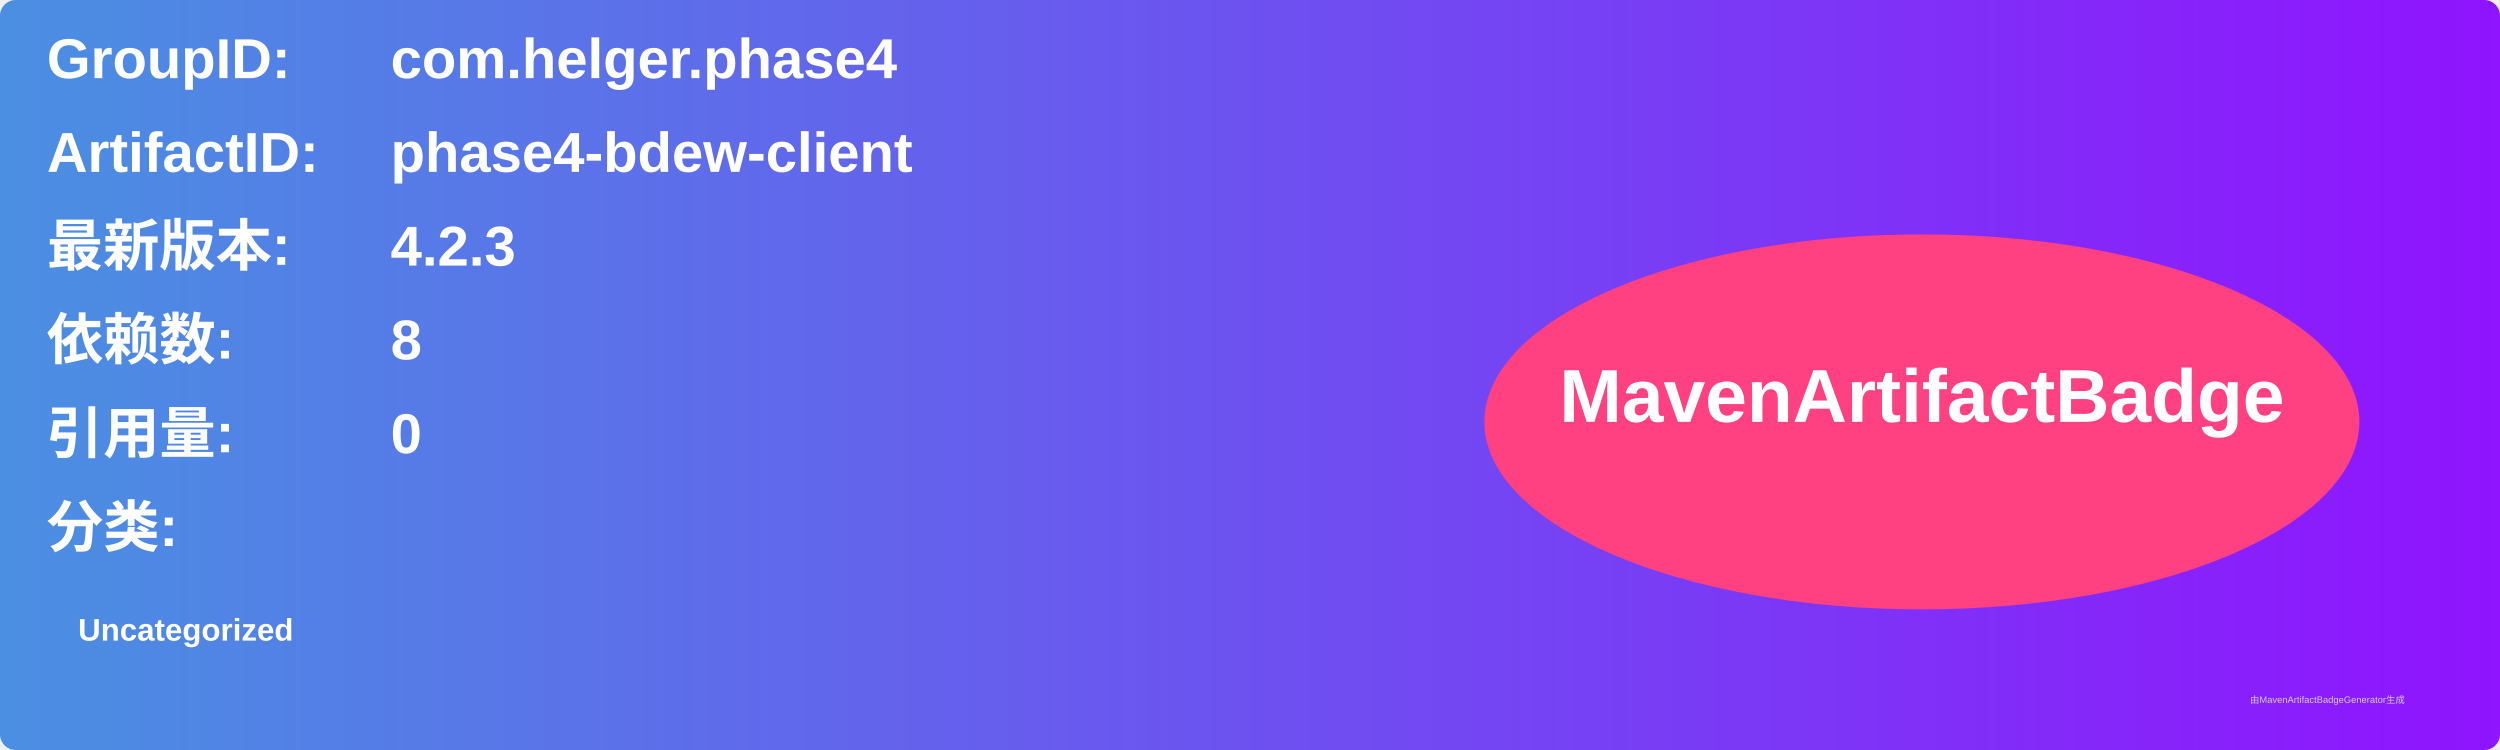
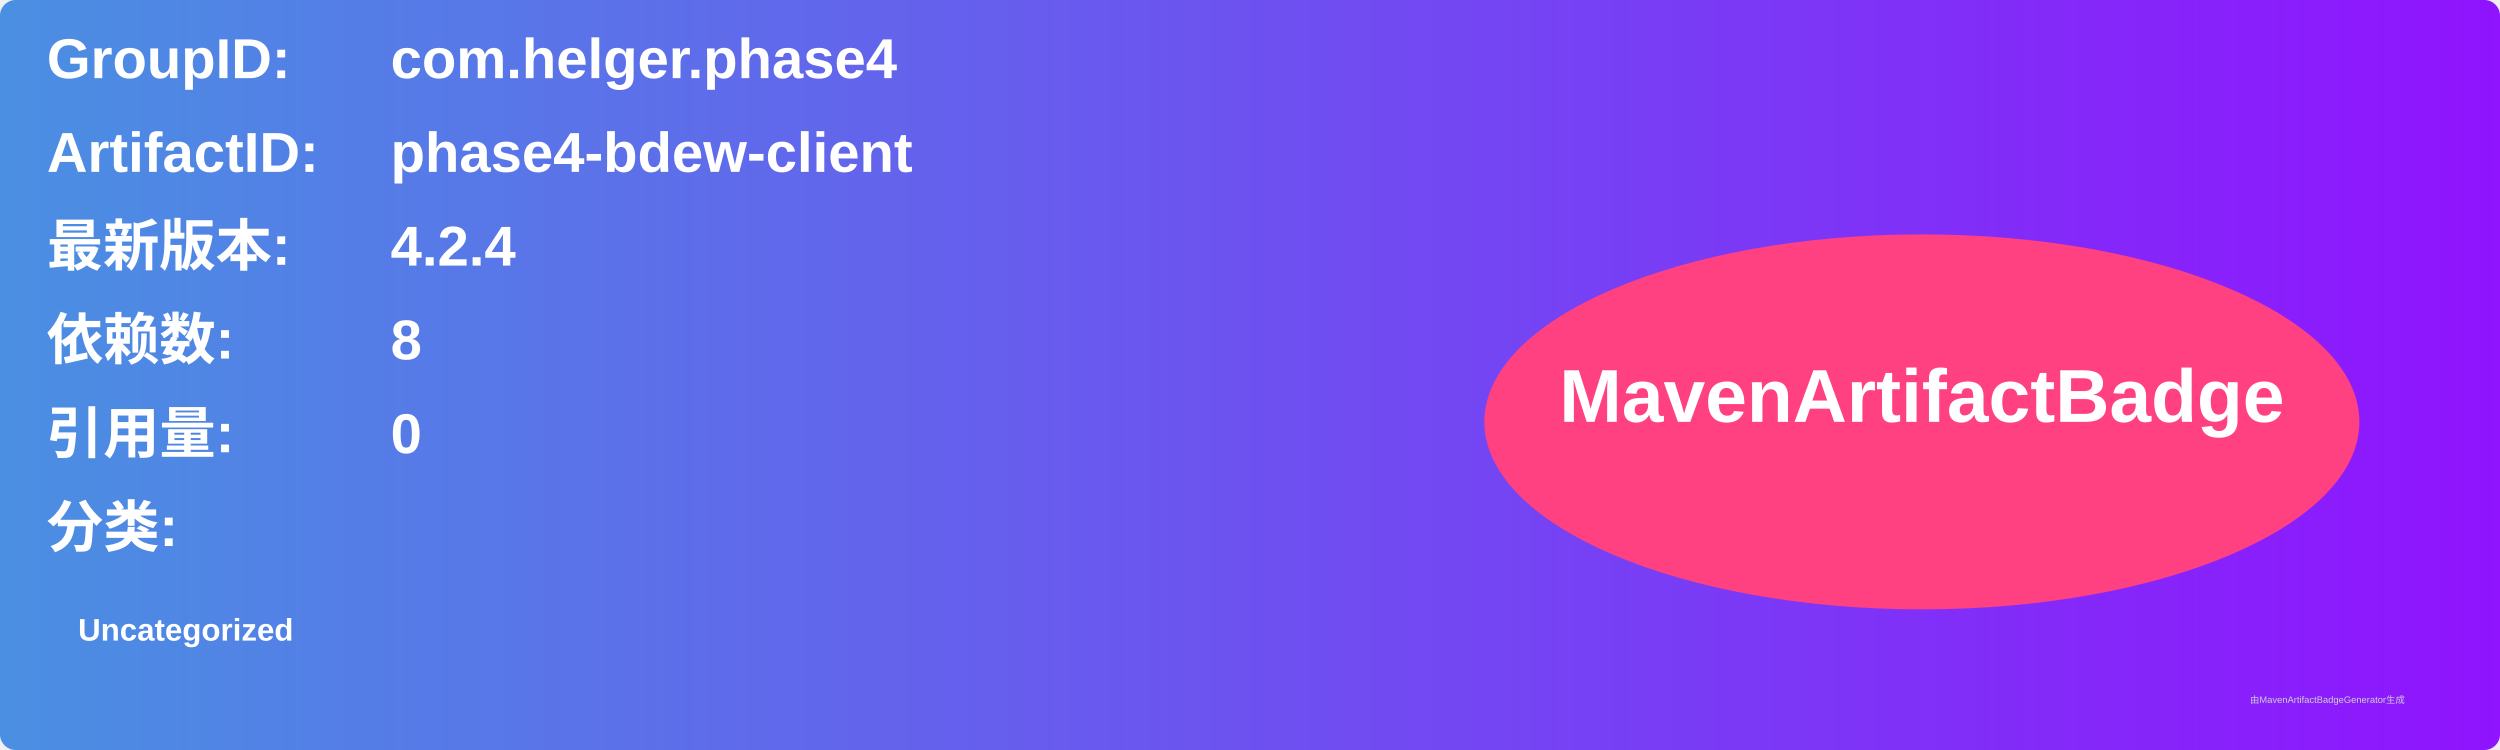
<svg xmlns="http://www.w3.org/2000/svg" width="800" height="240" viewBox="0 0 800 240">
  <linearGradient id="grad" x1="0%" y1="0%" x2="100%" y2="0%">
    <stop offset="0%" stop-color="#4a90e2" />
    <stop offset="100%" stop-color="#9013fe" />
  </linearGradient>
  <rect width="100%" height="100%" rx="5" ry="5" fill="url(#grad)" />
  <g transform="translate(15, 15)">
    <text x="0" y="10" font-family="Arial" font-size="18" fill="white" font-weight="bold" width="260">GroupID:</text>
    <text x="110" y="10" font-family="Arial" font-size="18" fill="white" font-weight="bold" width="460">com.helger.phase4</text>
    <text x="0" y="40" font-family="Arial" font-size="18" fill="white" font-weight="bold" width="260">ArtifactID:</text>
    <text x="110" y="40" font-family="Arial" font-size="18" fill="white" font-weight="bold" width="460">phase4-bdew-client</text>
    <text x="0" y="70" font-family="Arial" font-size="18" fill="white" font-weight="bold">最新版本:</text>
    <text x="110" y="70" font-family="Arial" font-size="18" fill="white" font-weight="bold">
-       <tspan font-weight="bold">4.2.3</tspan>
+       <tspan font-weight="bold">4.2.4</tspan>
    </text>
    <text x="0" y="100" font-family="Arial" font-size="18" fill="white" font-weight="bold">依赖数: </text>
    <text x="110" y="100" font-family="Arial" font-size="18" fill="white">
      <tspan font-weight="bold">8</tspan>
    </text>
    <text x="0" y="130" font-family="Arial" font-size="18" fill="white" font-weight="bold">引用量: </text>
    <text x="110" y="130" font-family="Arial" font-size="18" fill="white">
      <tspan font-weight="bold">0</tspan>
    </text>
    <text x="0" y="160" font-family="Arial" font-size="18" fill="white" font-weight="bold">分类:</text>
    <text x="10" y="190" font-family="Arial" font-size="10" fill="white">
      <tspan font-weight="bold">Uncategorized</tspan>
    </text>
    <ellipse cx="600" cy="120" rx="140" ry="60" fill="#ff4081" />
    <text x="600" y="120" text-anchor="middle" font-family="Arial" font-size="24" fill="white" font-weight="bold">MavenArtifactBadge</text>
  </g>
  <text x="720" y="225" font-family="Arial" font-size="3" fill="#d0d0d0">由MavenArtifactBadgeGenerator生成</text>
</svg>
